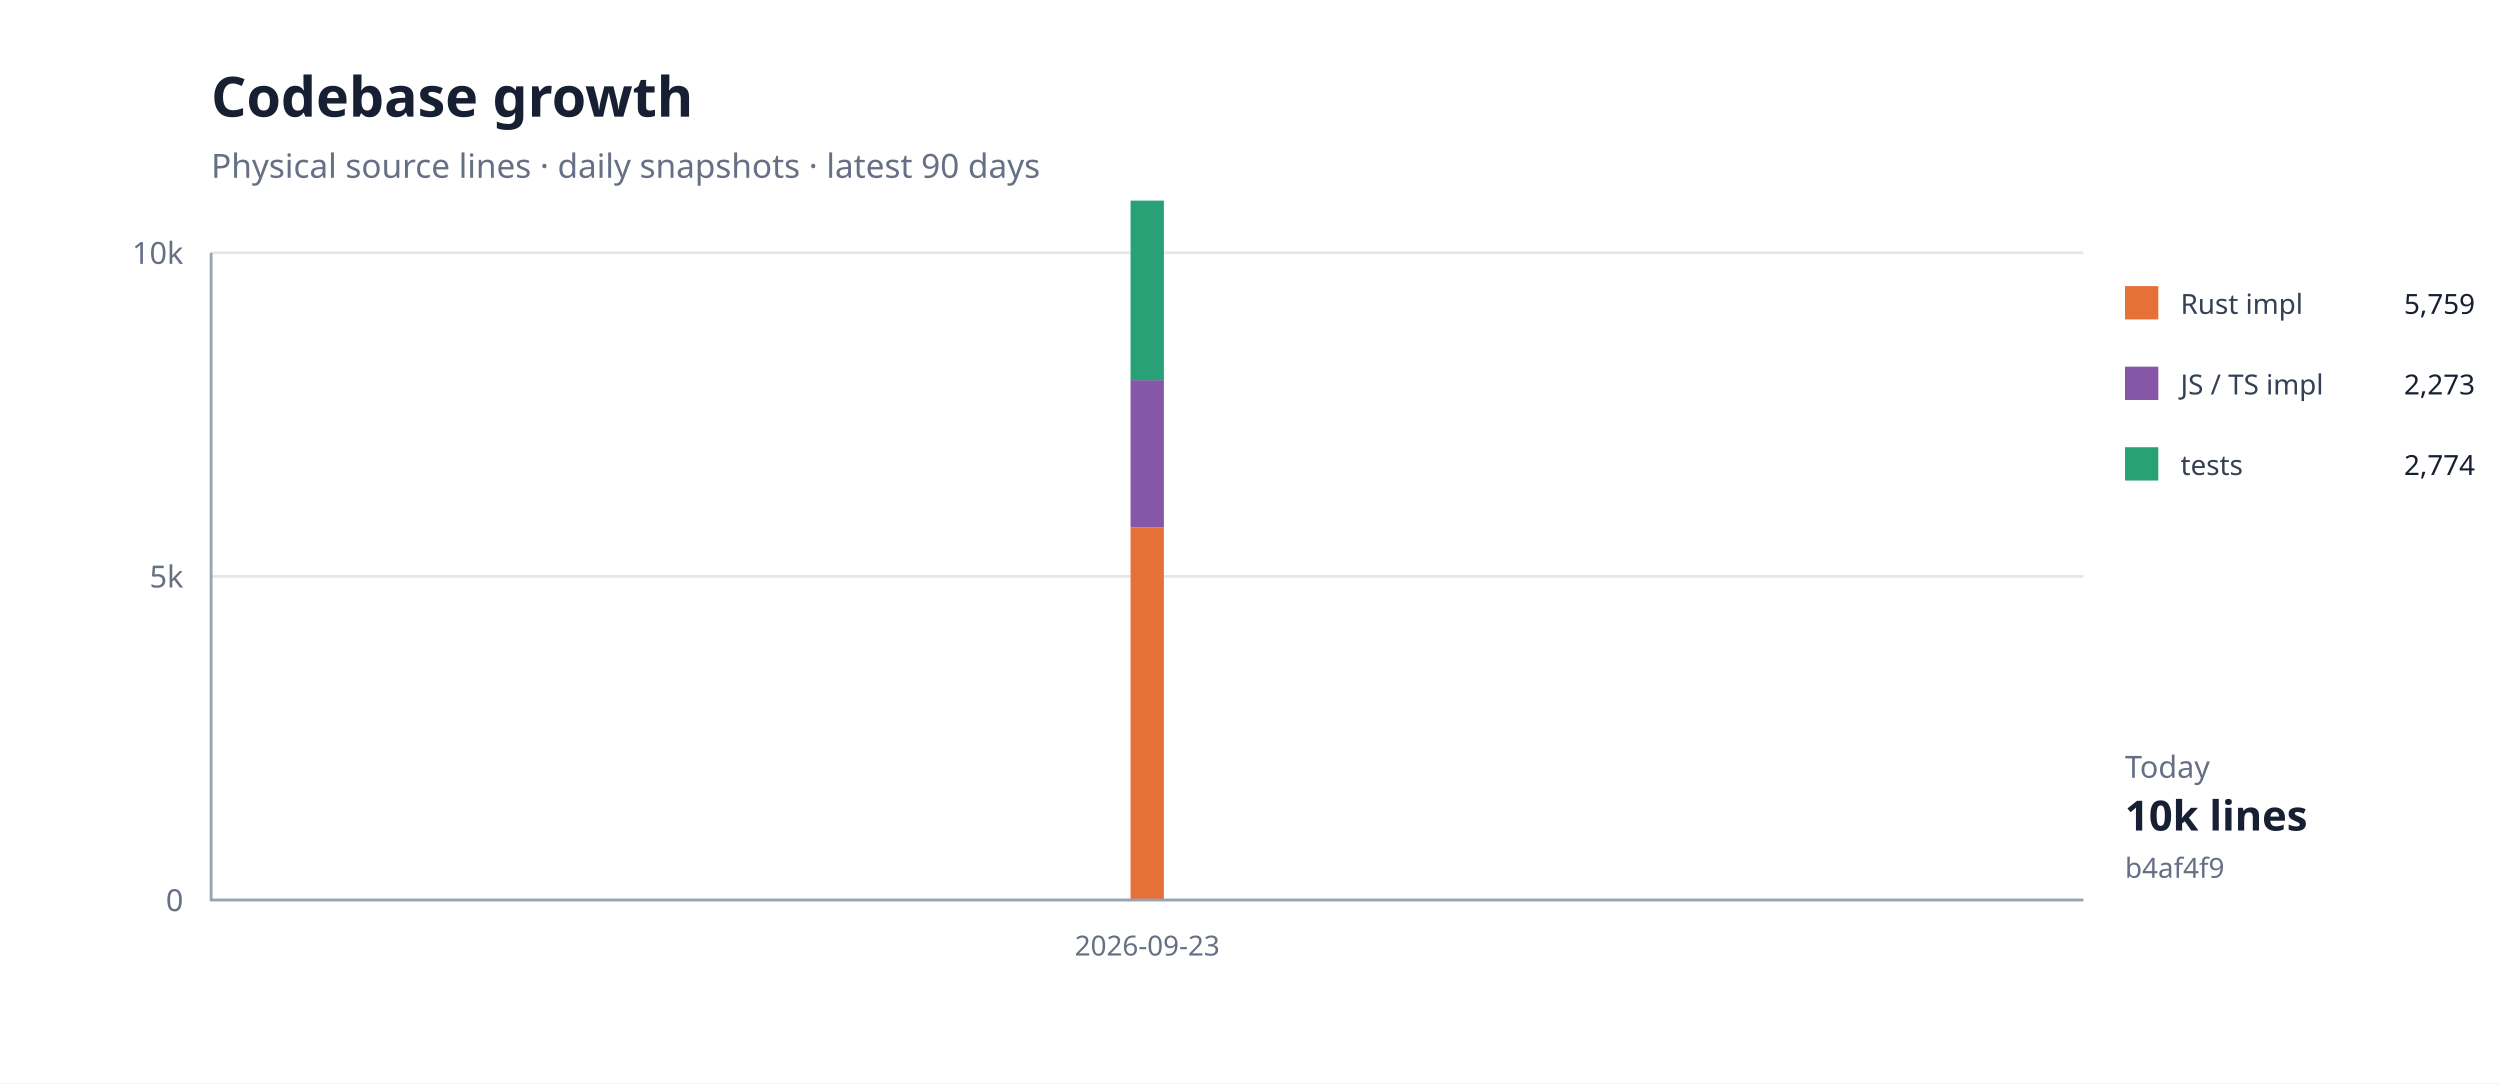
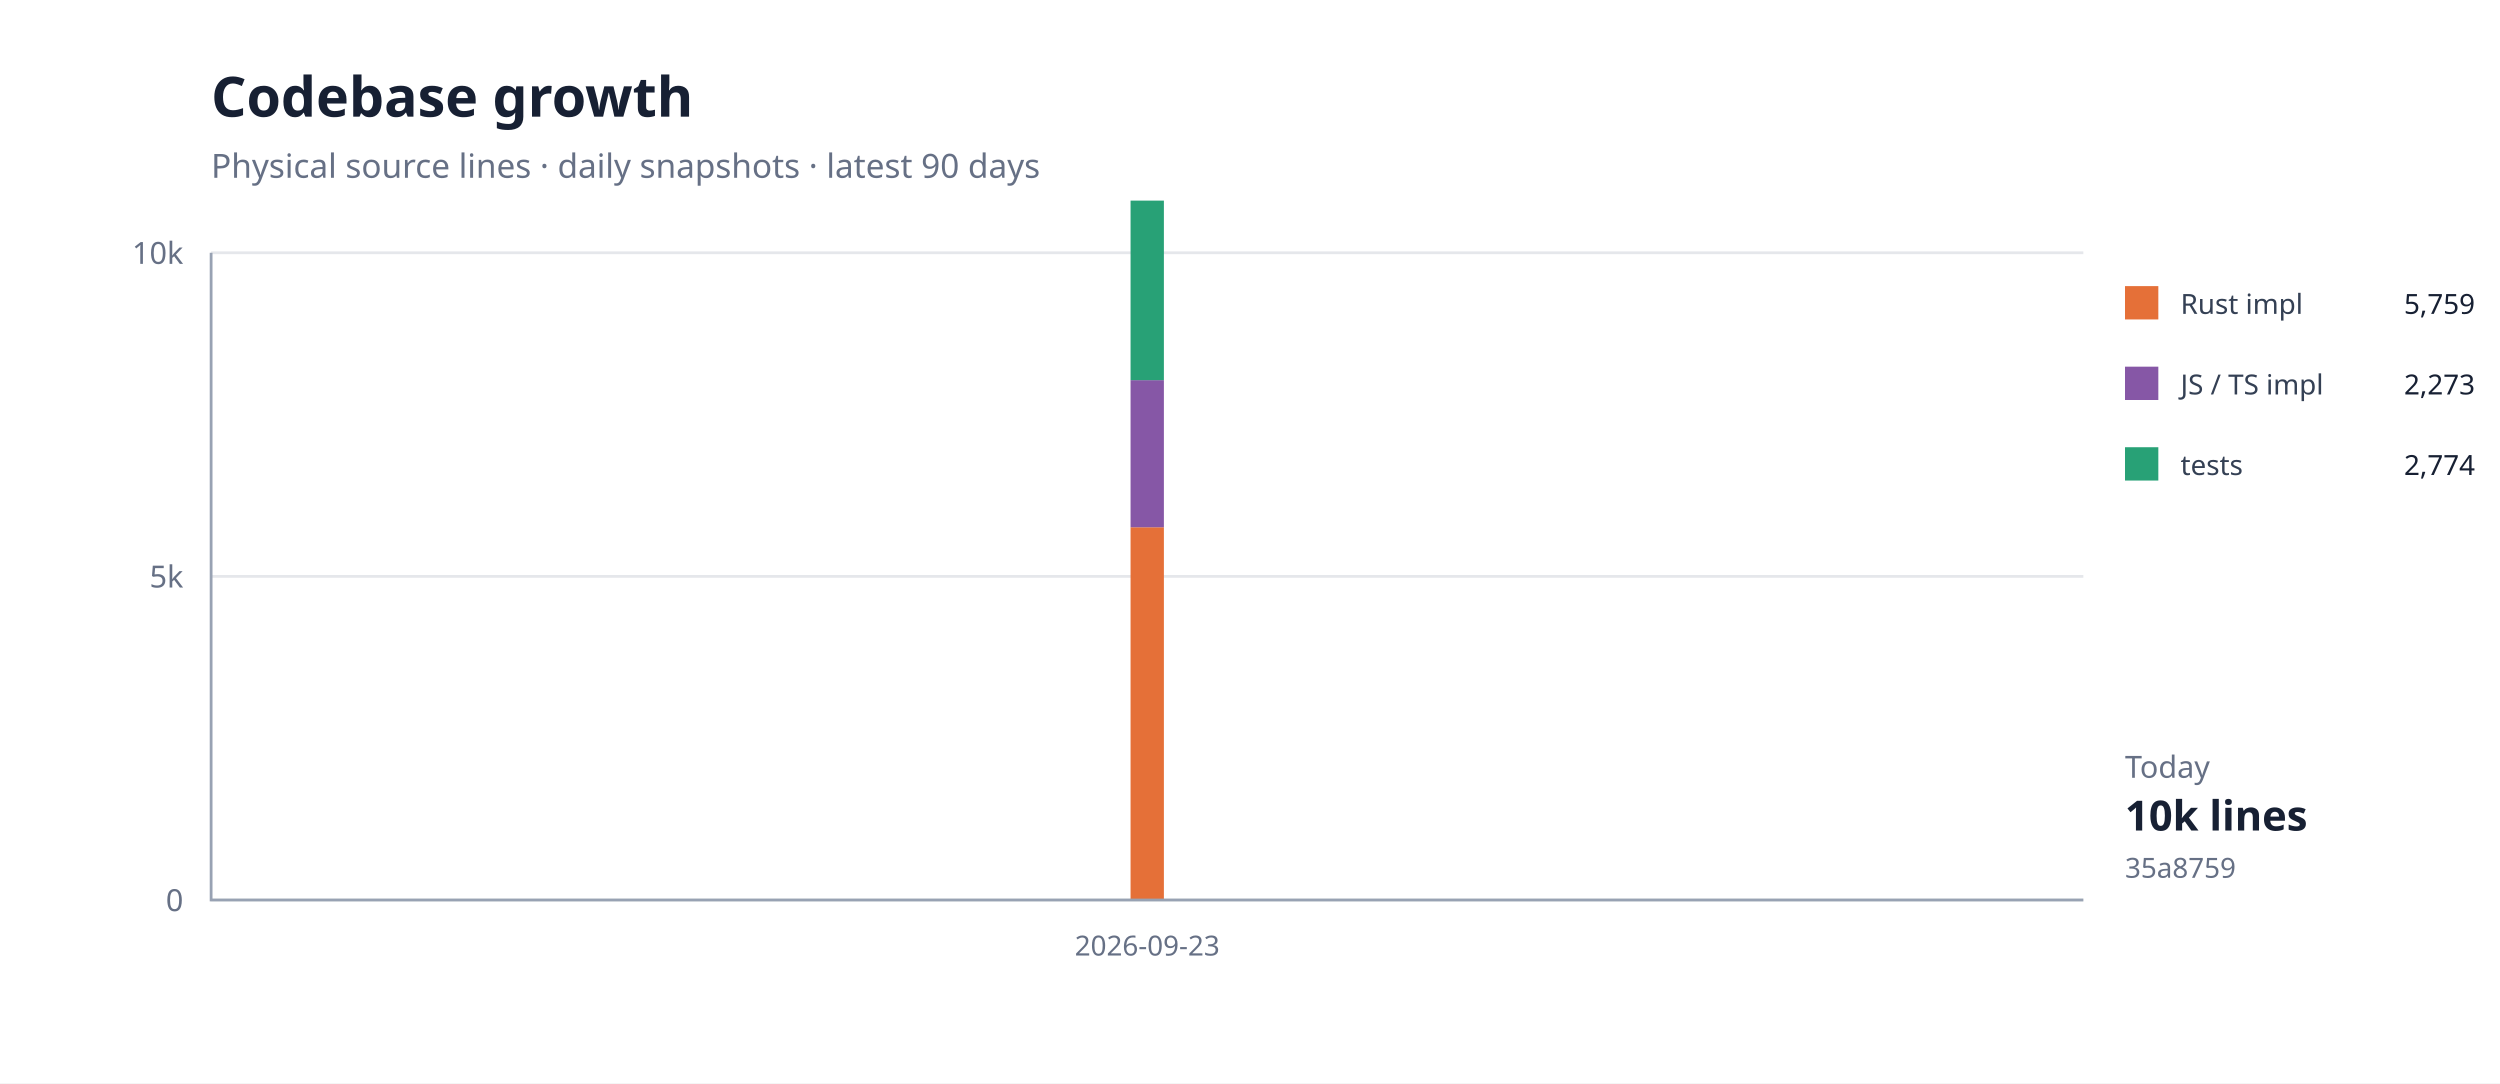
<svg xmlns="http://www.w3.org/2000/svg" width="900" height="390" viewBox="0 0 900 390">
  <rect width="100%" height="100%" fill="#fff" />
  <path d="M76 324H750" stroke="#e5e7eb" />
  <text x="66" y="328" text-anchor="end" font-family="system-ui,sans-serif" font-size="11" fill="#667085">0</text>
  <path d="M76 207.5H750" stroke="#e5e7eb" />
  <text x="66" y="211.5" text-anchor="end" font-family="system-ui,sans-serif" font-size="11" fill="#667085">5k</text>
  <path d="M76 91H750" stroke="#e5e7eb" />
  <text x="66" y="95" text-anchor="end" font-family="system-ui,sans-serif" font-size="11" fill="#667085">10k</text>
  <path d="M413.0,189.8 L413.0,324.0 Z" fill="#e5703833" />
  <path d="M413.0,189.8" fill="none" stroke="#e57038" stroke-width="1.4" />
  <path d="M413.0,136.9 L413.0,189.8 Z" fill="#8657a633" />
  <path d="M413.0,136.9" fill="none" stroke="#8657a6" stroke-width="1.4" />
  <path d="M413.0,72.2 L413.0,136.9 Z" fill="#28a17633" />
  <path d="M413.0,72.2" fill="none" stroke="#28a176" stroke-width="1.4" />
  <rect x="407" y="189.815" width="12" height="134.185" fill="#e57038" />
  <rect x="407" y="136.854" width="12" height="52.961" fill="#8657a6" />
  <rect x="407" y="72.22" width="12" height="64.634" fill="#28a176" />
  <path d="M76 91V324H750" fill="none" stroke="#98a2b3" />
  <text x="413" y="344" text-anchor="middle" font-family="system-ui,sans-serif" font-size="10" fill="#667085">2026-09-23</text>
  <text x="76" y="42" font-family="system-ui,sans-serif" font-size="20" font-weight="700" fill="#172033">Codebase growth</text>
  <text x="76" y="64" font-family="system-ui,sans-serif" font-size="12" fill="#667085">Physical source lines · daily snapshots · latest 90 days</text>
  <rect x="765" y="103" width="12" height="12" fill="#e57038" />
  <text x="785" y="113" font-family="system-ui,sans-serif" font-size="10" fill="#344054">Rust impl</text>
  <text x="891" y="113" text-anchor="end" font-family="system-ui,sans-serif" font-size="10" fill="#172033">5,759</text>
  <rect x="765" y="132" width="12" height="12" fill="#8657a6" />
  <text x="785" y="142" font-family="system-ui,sans-serif" font-size="10" fill="#344054">JS / TS impl</text>
  <text x="891" y="142" text-anchor="end" font-family="system-ui,sans-serif" font-size="10" fill="#172033">2,273</text>
  <rect x="765" y="161" width="12" height="12" fill="#28a176" />
  <text x="785" y="171" font-family="system-ui,sans-serif" font-size="10" fill="#344054">tests</text>
  <text x="891" y="171" text-anchor="end" font-family="system-ui,sans-serif" font-size="10" fill="#172033">2,774</text>
  <text x="765" y="280" font-family="system-ui,sans-serif" font-size="11" fill="#667085">Today</text>
  <text x="765" y="299" font-family="system-ui,sans-serif" font-size="15" font-weight="700" fill="#172033">10k lines</text>
-   <text x="765" y="316" font-family="system-ui,sans-serif" font-size="10" fill="#667085">b4af4f9</text>
+   <text x="765" y="316" font-family="system-ui,sans-serif" font-size="10" fill="#667085">35a8759</text>
</svg>
